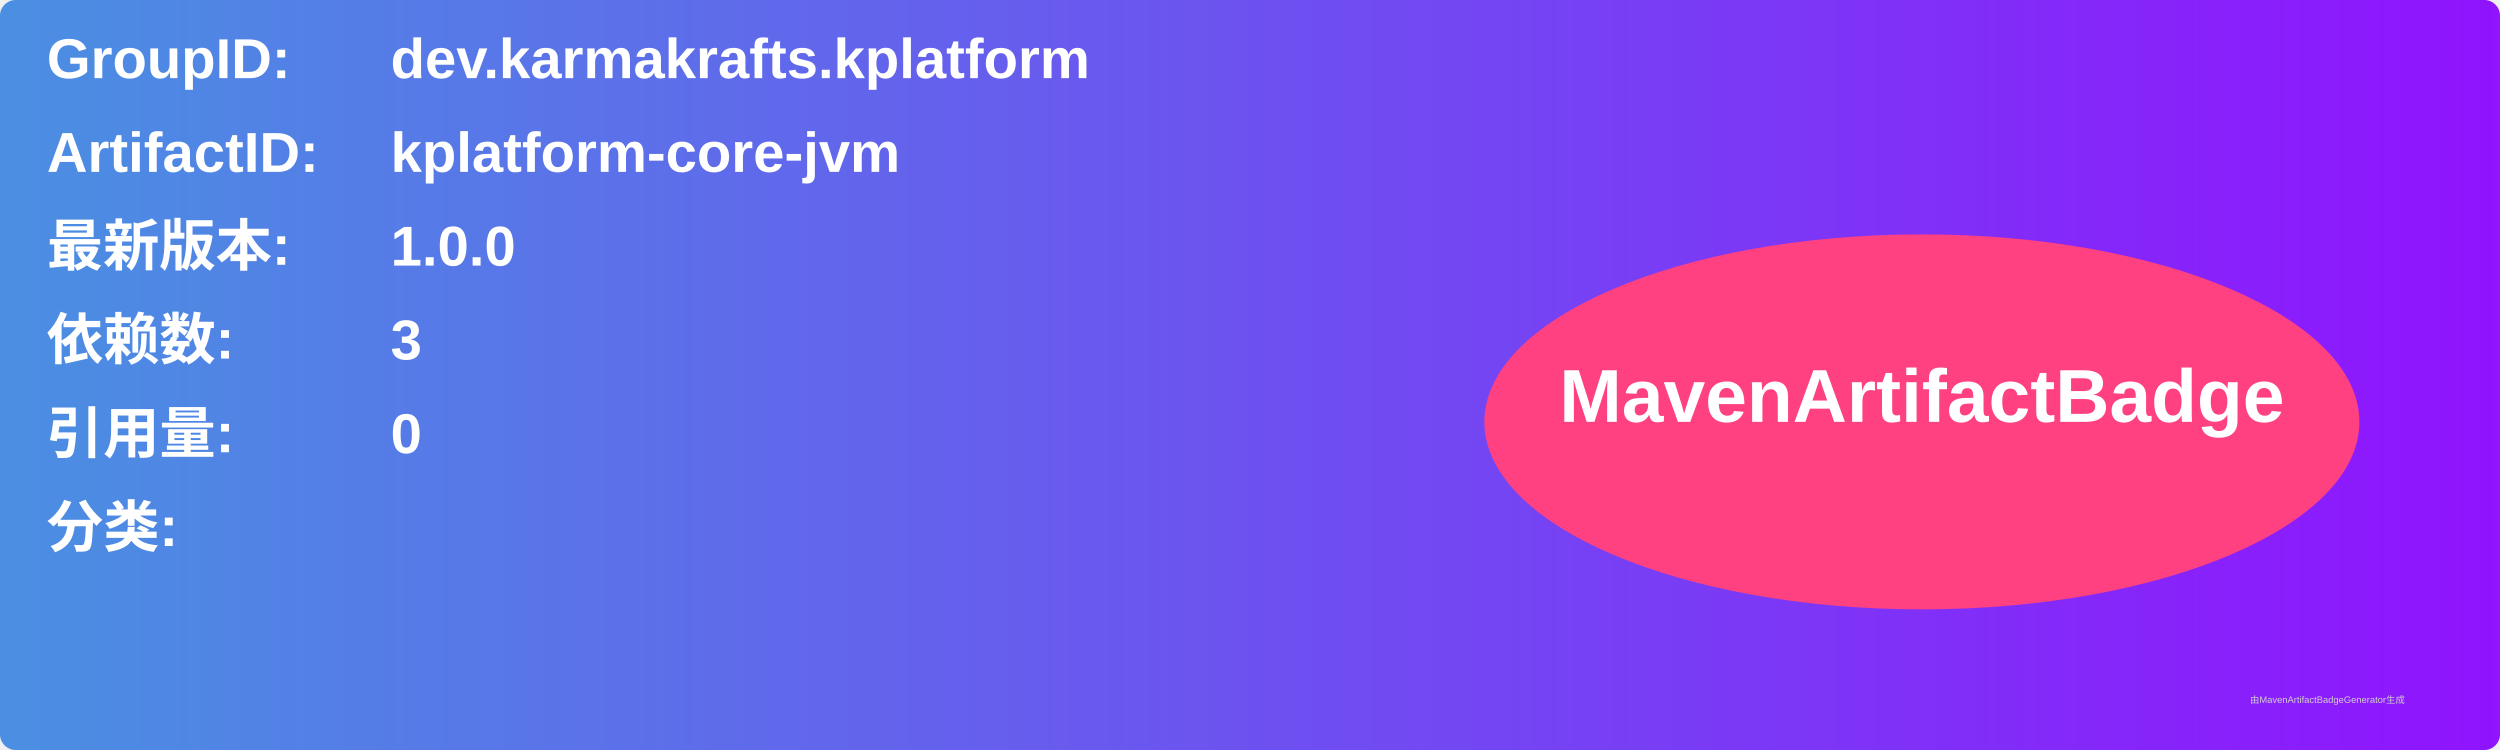
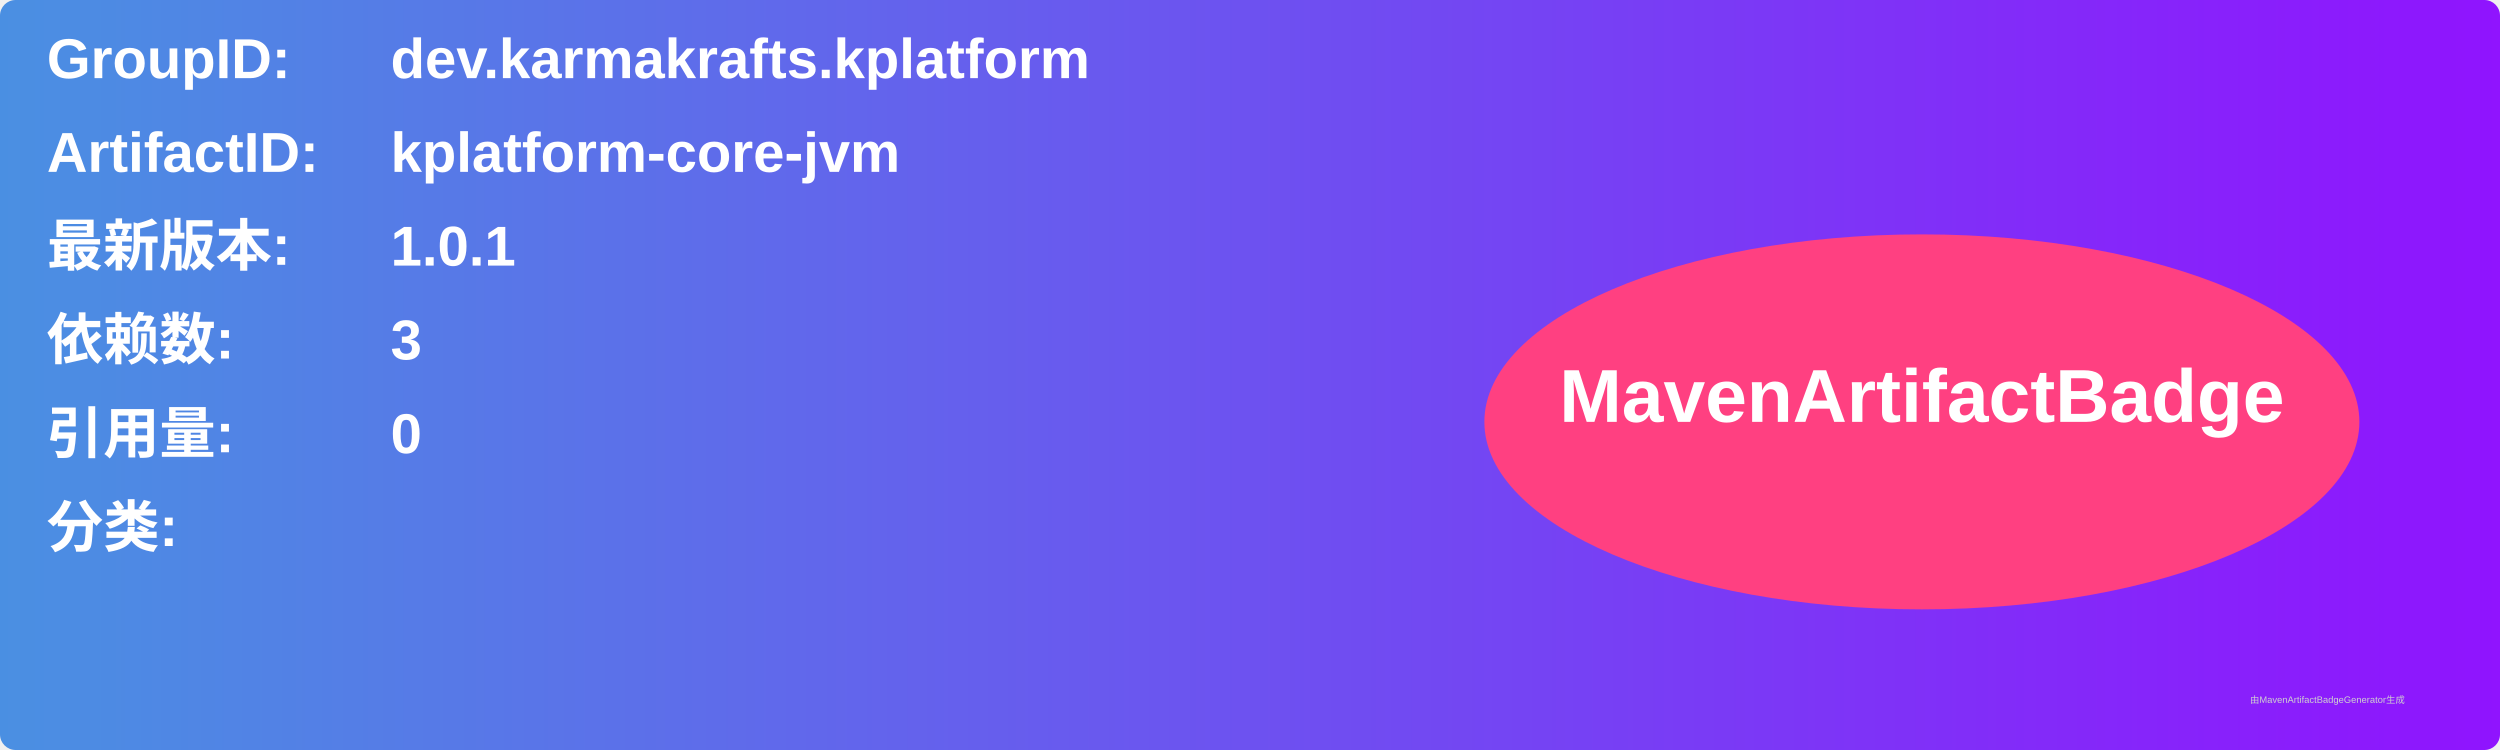
<svg xmlns="http://www.w3.org/2000/svg" width="800" height="240" viewBox="0 0 800 240">
  <linearGradient id="grad" x1="0%" y1="0%" x2="100%" y2="0%">
    <stop offset="0%" stop-color="#4a90e2" />
    <stop offset="100%" stop-color="#9013fe" />
  </linearGradient>
  <rect width="100%" height="100%" rx="5" ry="5" fill="url(#grad)" />
  <g transform="translate(15, 15)">
    <text x="0" y="10" font-family="Arial" font-size="18" fill="white" font-weight="bold" width="260">GroupID:</text>
    <text x="110" y="10" font-family="Arial" font-size="18" fill="white" font-weight="bold" width="460">dev.karmakrafts.kplatform</text>
    <text x="0" y="40" font-family="Arial" font-size="18" fill="white" font-weight="bold" width="260">ArtifactID:</text>
    <text x="110" y="40" font-family="Arial" font-size="18" fill="white" font-weight="bold" width="460">kplatform-core-jvm</text>
    <text x="0" y="70" font-family="Arial" font-size="18" fill="white" font-weight="bold">最新版本:</text>
    <text x="110" y="70" font-family="Arial" font-size="18" fill="white" font-weight="bold">
-       <tspan font-weight="bold">1.0.0</tspan>
+       <tspan font-weight="bold">1.0.1</tspan>
    </text>
    <text x="0" y="100" font-family="Arial" font-size="18" fill="white" font-weight="bold">依赖数: </text>
    <text x="110" y="100" font-family="Arial" font-size="18" fill="white">
      <tspan font-weight="bold">3</tspan>
    </text>
    <text x="0" y="130" font-family="Arial" font-size="18" fill="white" font-weight="bold">引用量: </text>
    <text x="110" y="130" font-family="Arial" font-size="18" fill="white">
      <tspan font-weight="bold">0</tspan>
    </text>
    <text x="0" y="160" font-family="Arial" font-size="18" fill="white" font-weight="bold">分类:</text>
    <text x="10" y="190" font-family="Arial" font-size="10" fill="white">
      <tspan font-weight="bold" />
    </text>
    <ellipse cx="600" cy="120" rx="140" ry="60" fill="#ff4081" />
    <text x="600" y="120" text-anchor="middle" font-family="Arial" font-size="24" fill="white" font-weight="bold">MavenArtifactBadge</text>
  </g>
  <text x="720" y="225" font-family="Arial" font-size="3" fill="#d0d0d0">由MavenArtifactBadgeGenerator生成</text>
</svg>
